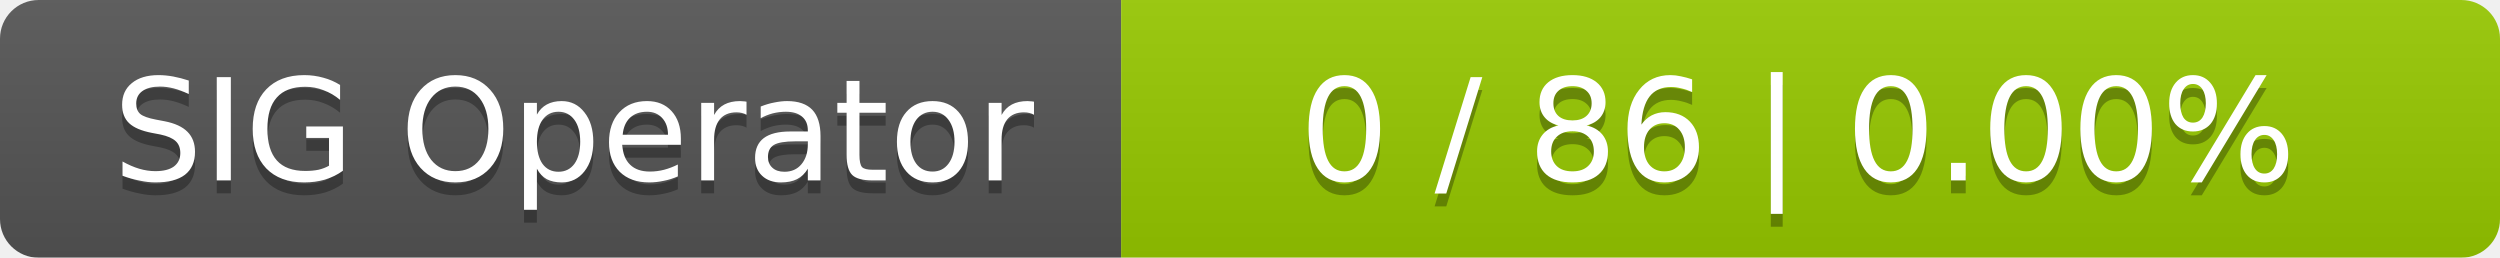
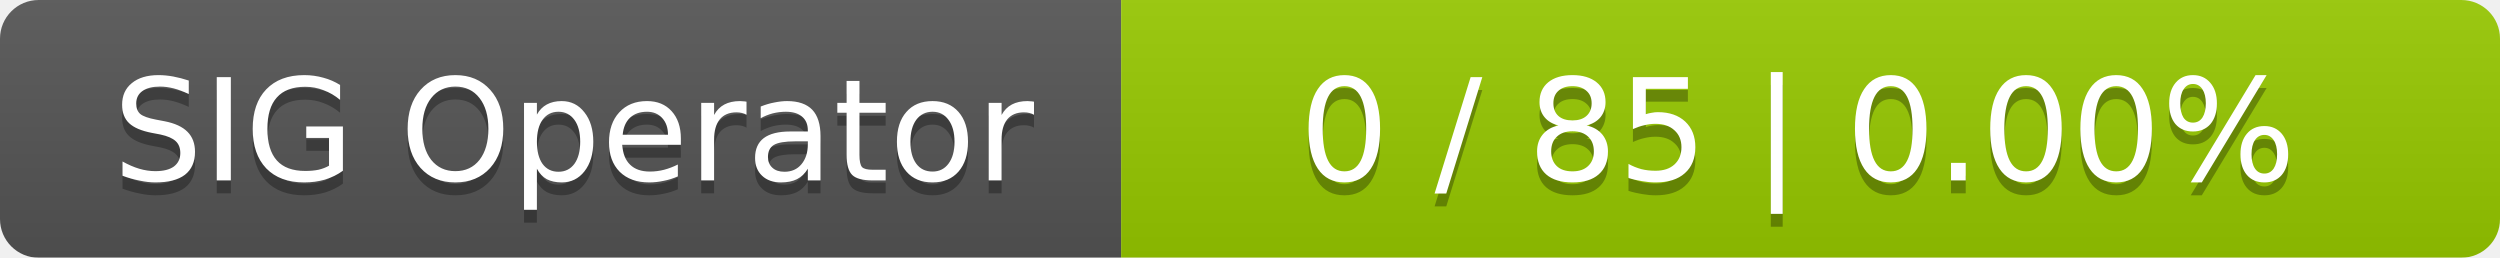
<svg xmlns="http://www.w3.org/2000/svg" width="194" height="20">
  <linearGradient id="smooth" x2="0" y2="100%">
    <stop offset="0" stop-color="#bbb" stop-opacity=".1" />
    <stop offset="1" stop-opacity=".1" />
  </linearGradient>
  <mask id="round">
    <rect width="194" height="20" rx="3" fill="#fff" />
  </mask>
  <g mask="url(#round)">
    <rect width="87" height="20" fill="#555" />
    <rect x="87" width="107" height="20" fill="#97ca00" />
    <rect width="194" height="20" fill="url(#smooth)" />
  </g>
  <g fill="#fff" text-anchor="middle" font-family="DejaVu Sans,Verdana,Geneva,sans-serif" font-size="11">
    <text x="44.5" y="15" fill="#010101" fill-opacity=".3">SIG Operator</text>
    <text x="44.5" y="14">SIG Operator</text>
-     <text x="139.5" y="15" fill="#010101" fill-opacity=".3">0 / 86    |    0.00%</text>
-     <text x="139.5" y="14">0 / 86    |    0.00%</text>
+     <text x="139.5" y="15" fill="#010101" fill-opacity=".3">0 / 85    |    0.00%</text>
+     <text x="139.5" y="14">0 / 85    |    0.00%</text>
  </g>
</svg>
